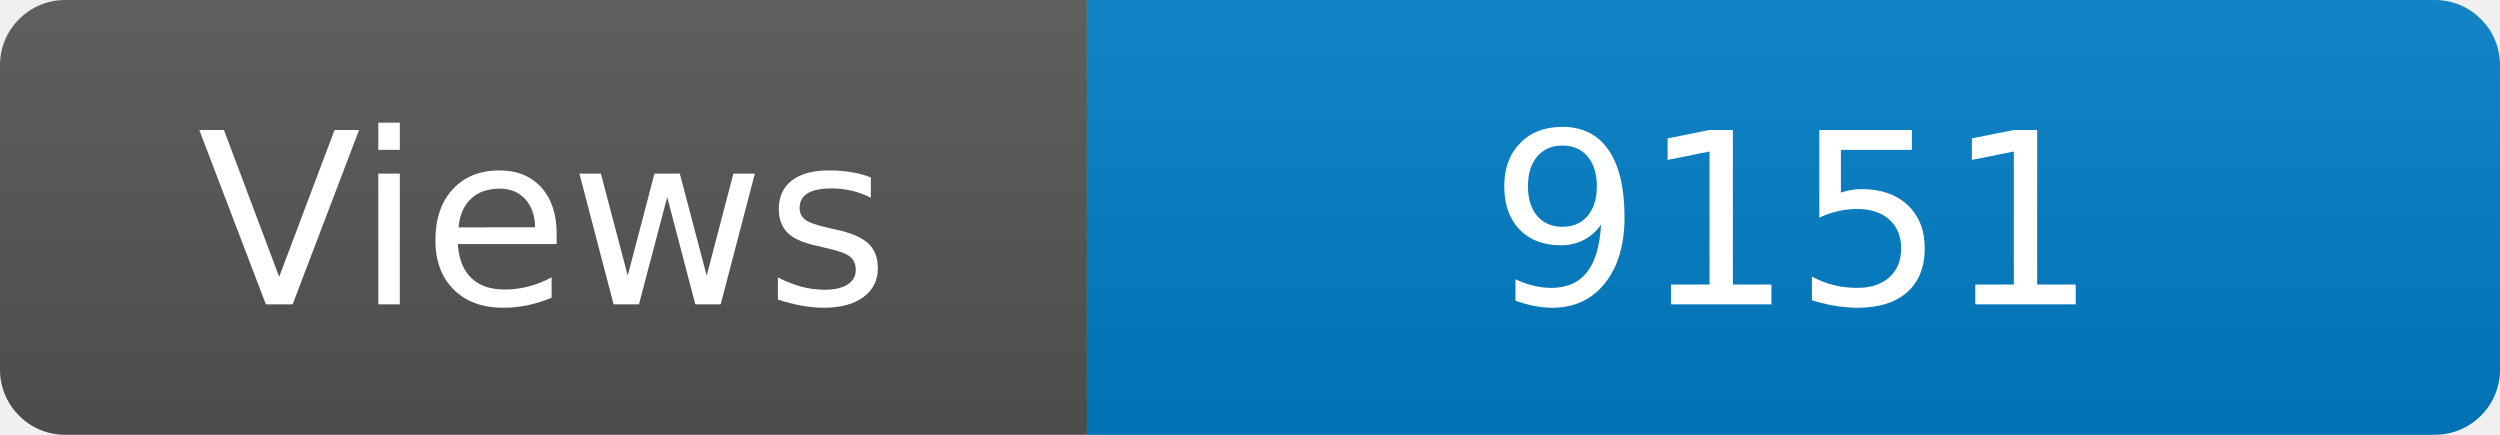
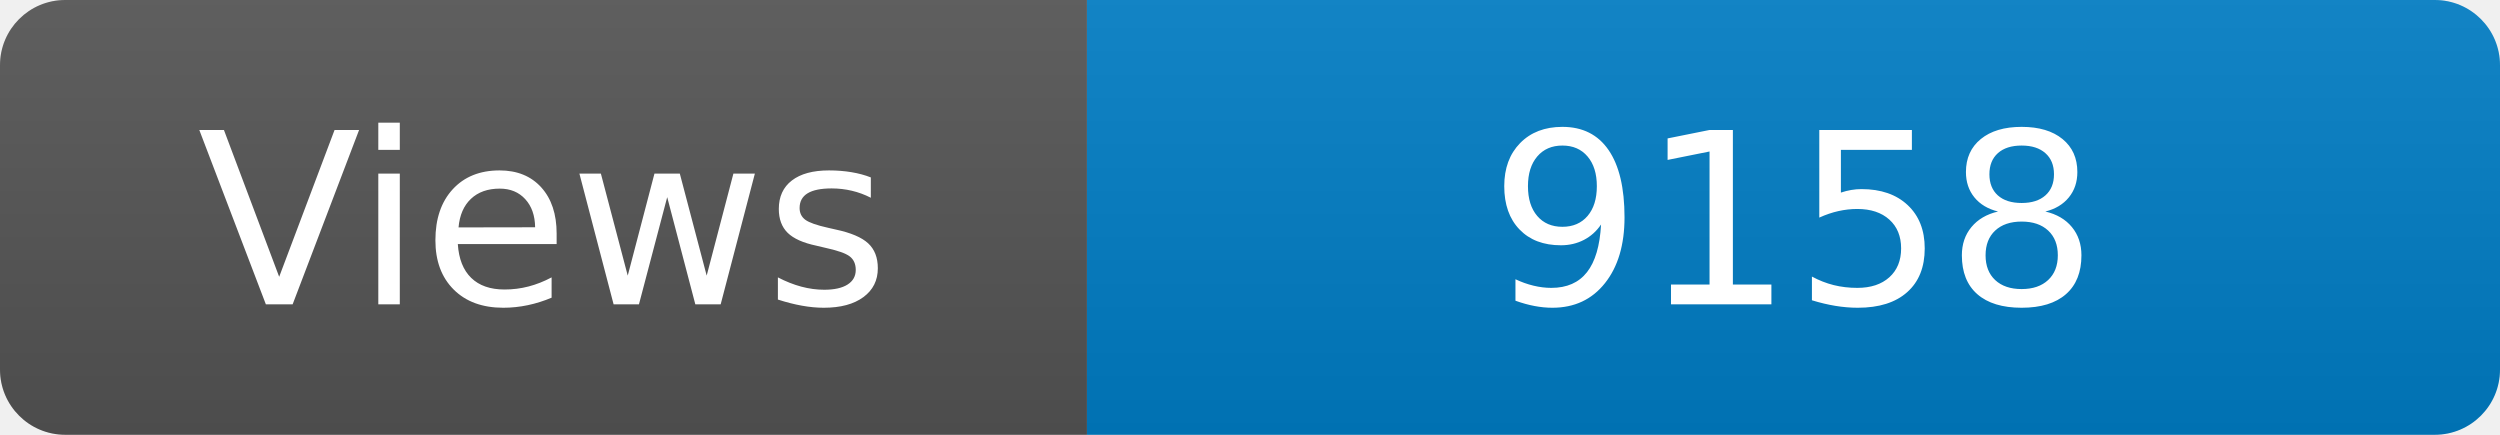
<svg xmlns="http://www.w3.org/2000/svg" width="115" height="20" role="img" aria-label="Maintained?: yes">
  <linearGradient id="s" x2="0" y2="100%">
    <stop offset="0" stop-color="#bbb" stop-opacity=".1" />
    <stop offset="1" stop-opacity=".1" />
  </linearGradient>
  <clipPath id="r">
    <rect width="115" height="20" rx="3" fill="#fff" />
  </clipPath>
  <g clip-path="url(#r)">
    <rect width="50" height="20" fill="#555" />
    <rect x="50" width="160" height="20" fill="#007ec6" />
    <rect width="115" height="20" fill="url(#s)" />
  </g>
  <g fill="#fff" text-anchor="middle" font-family="Verdana,Geneva,DejaVu Sans,sans-serif" font-size="110">
    <text x="250" y="140" transform="scale(.1)" fill="#fff">Views</text>
-     <text x="825" y="140" transform="scale(.1)" fill="#fff">9151</text>
+     <text x="825" y="140" transform="scale(.1)" fill="#fff">9158</text>
  </g>
</svg>
